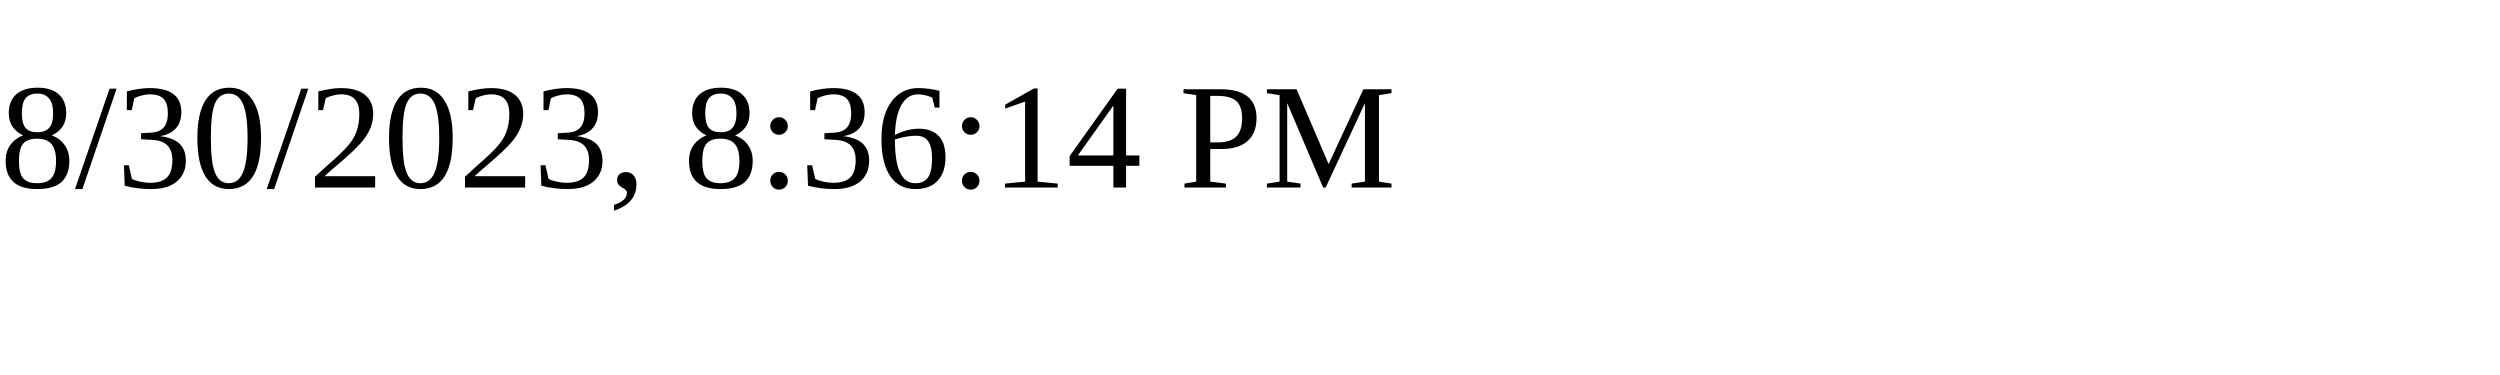
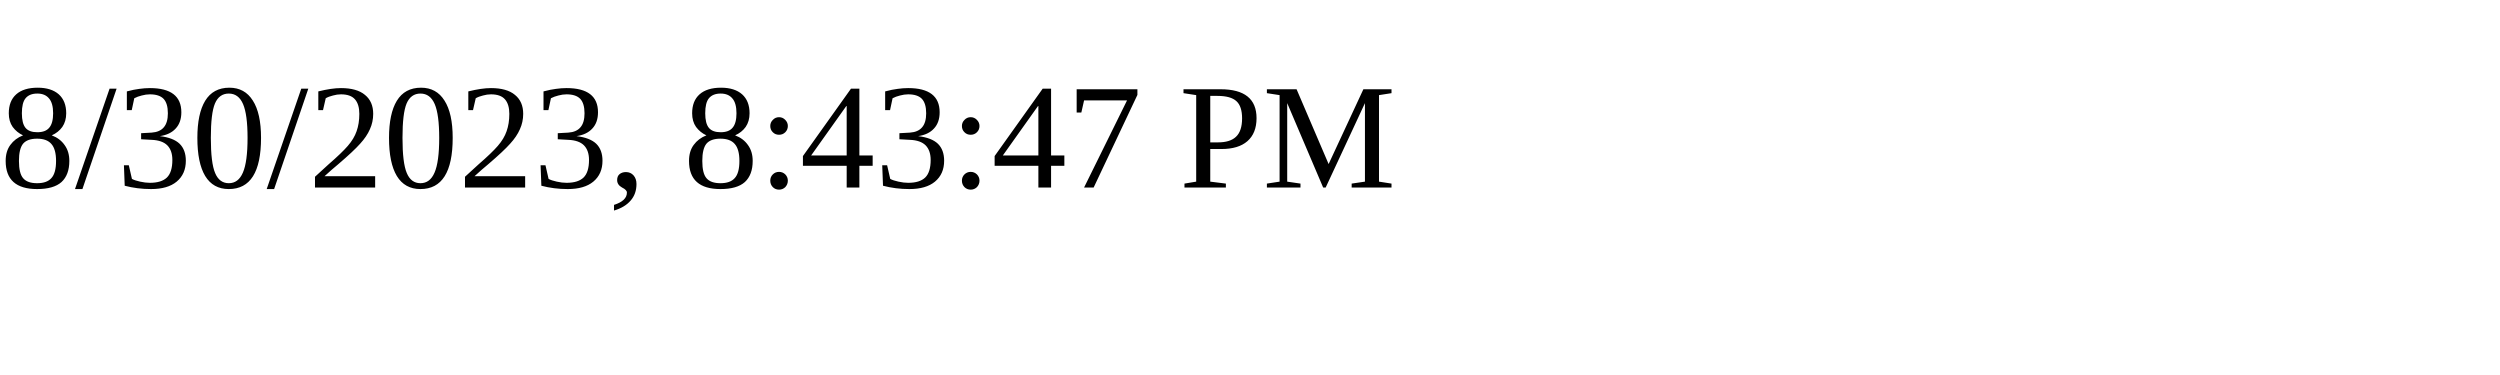
<svg xmlns="http://www.w3.org/2000/svg" height="30" width="200">
-   <text x="0" y="15">8/30/2023, 8:36:14 PM</text>
+   <text x="0" y="15">8/30/2023, 8:43:47 PM</text>
</svg>
